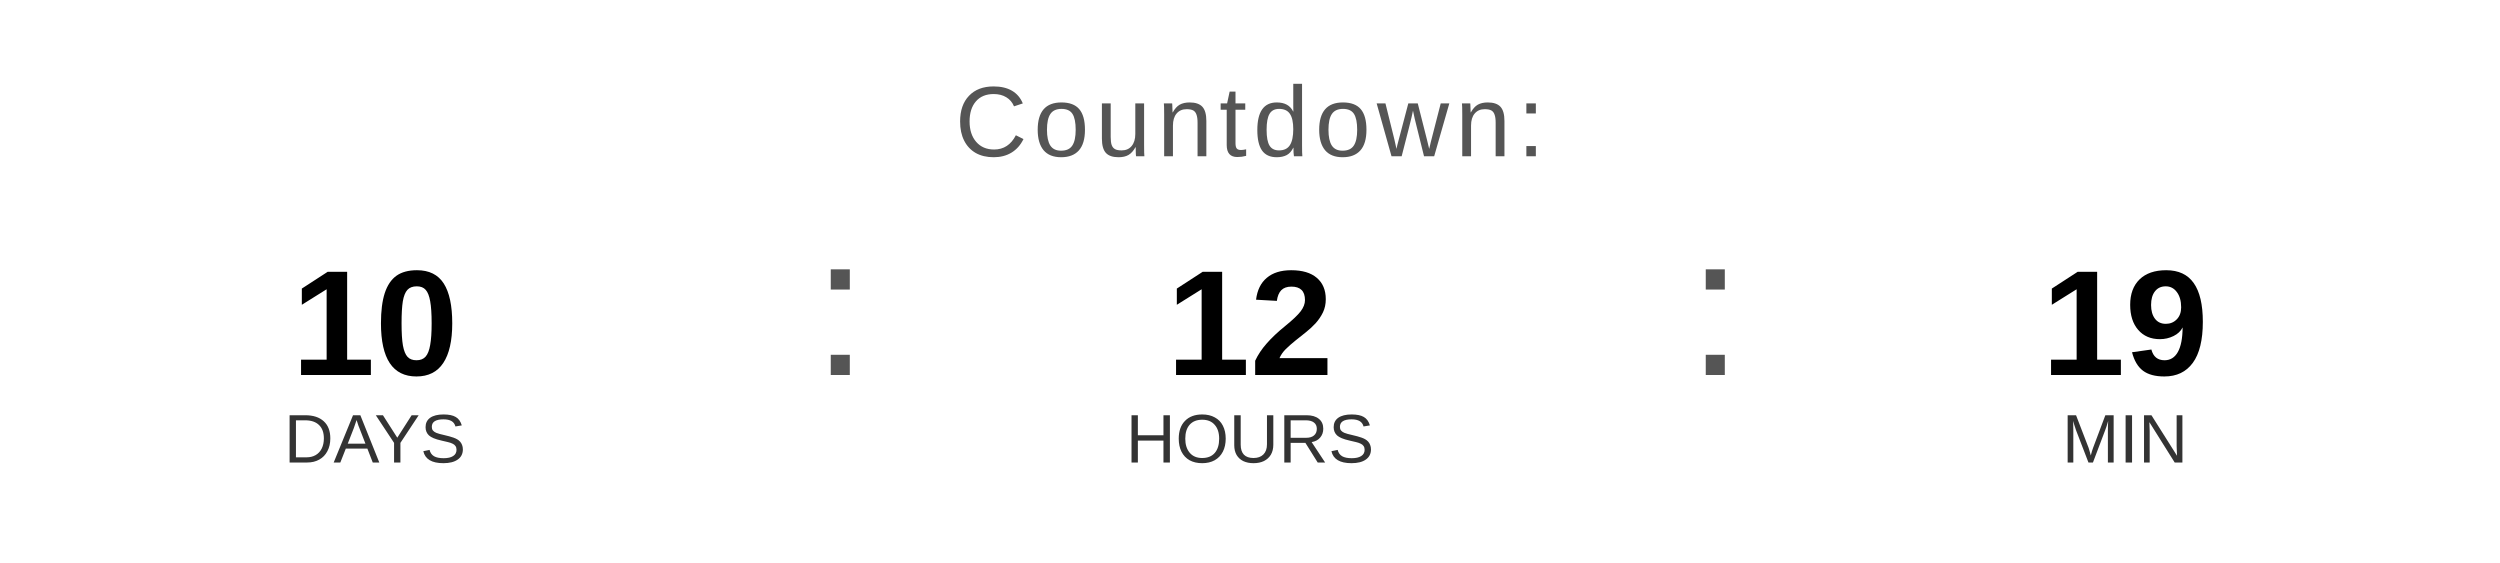
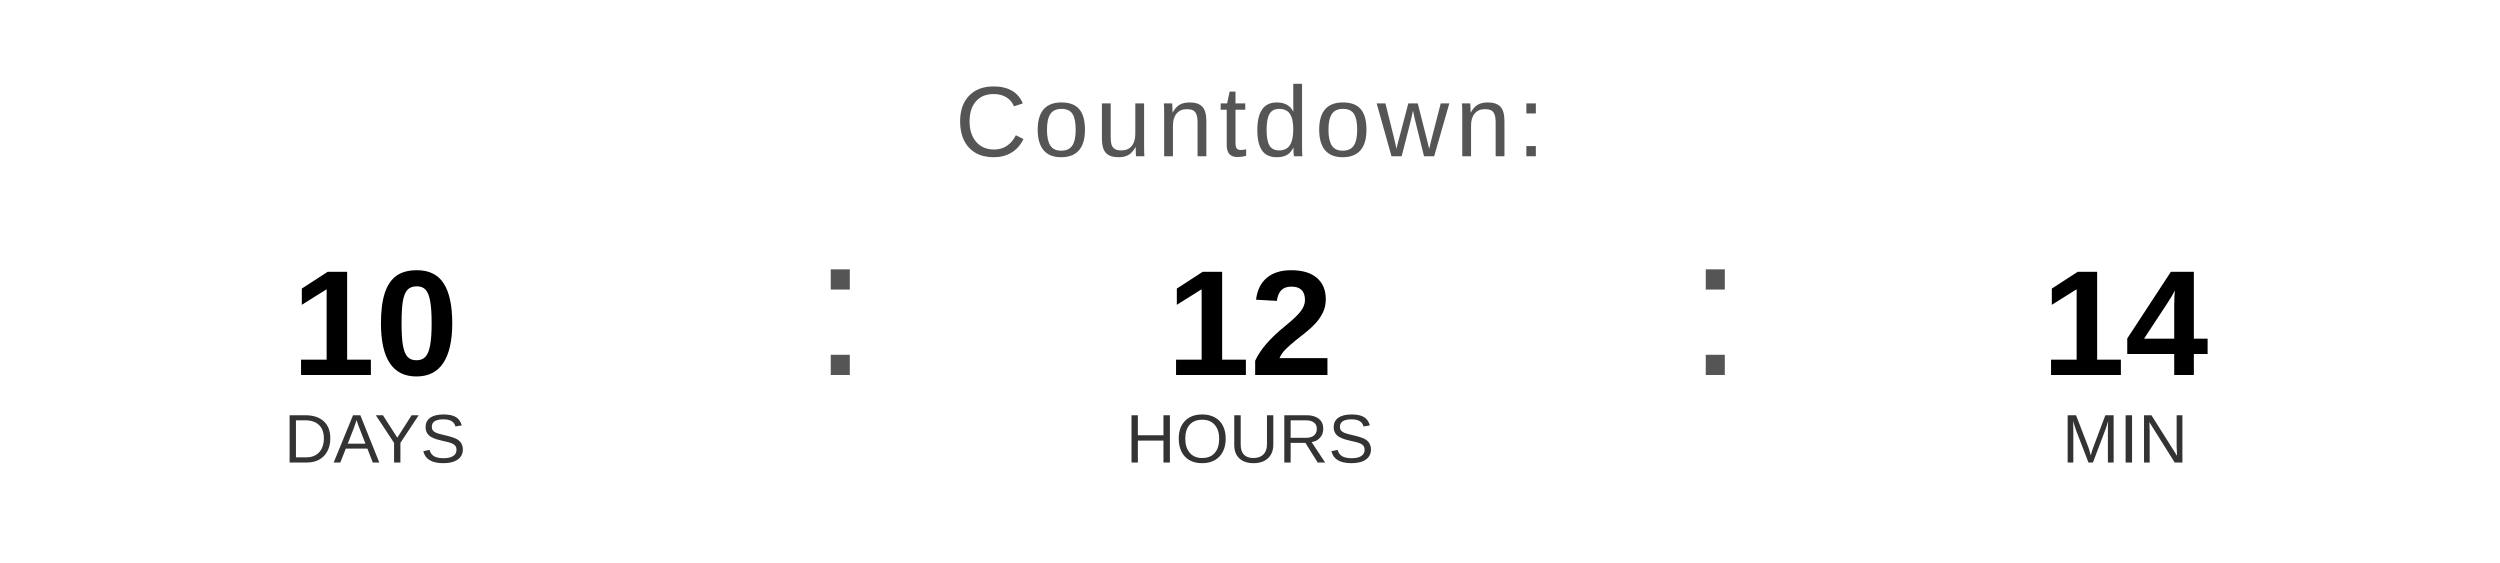
<svg xmlns="http://www.w3.org/2000/svg" width="400" height="90" viewBox="0 0 400 90">
  <text x="200" y="25" font-family="Arial, Helvetica, sans-serif" font-size="16" fill="#555555" text-anchor="middle" letter-spacing="1">
    Countdown:
  </text>
  <text x="60" y="60" font-family="Arial, Helvetica, sans-serif" font-size="24" font-weight="bold" fill="#000000" text-anchor="middle">10</text>
  <text x="60" y="74" font-family="Arial, Helvetica, sans-serif" font-size="11" fill="#333333" text-anchor="middle">DAYS</text>
  <text x="130" y="60" font-family="Arial, sans-serif" font-size="32" fill="#555555">:</text>
  <text x="200" y="60" font-family="Arial, Helvetica, sans-serif" font-size="24" font-weight="bold" fill="#000000" text-anchor="middle">12</text>
  <text x="200" y="74" font-family="Arial, Helvetica, sans-serif" font-size="11" fill="#333333" text-anchor="middle">HOURS</text>
  <text x="270" y="60" font-family="Arial, sans-serif" font-size="32" fill="#555555">:</text>
-   <text x="340" y="60" font-family="Arial, Helvetica, sans-serif" font-size="24" font-weight="bold" fill="#000000" text-anchor="middle">19</text>
+   <text x="340" y="60" font-family="Arial, Helvetica, sans-serif" font-size="24" font-weight="bold" fill="#000000" text-anchor="middle">14</text>
  <text x="340" y="74" font-family="Arial, Helvetica, sans-serif" font-size="11" fill="#333333" text-anchor="middle">MIN</text>
</svg>
